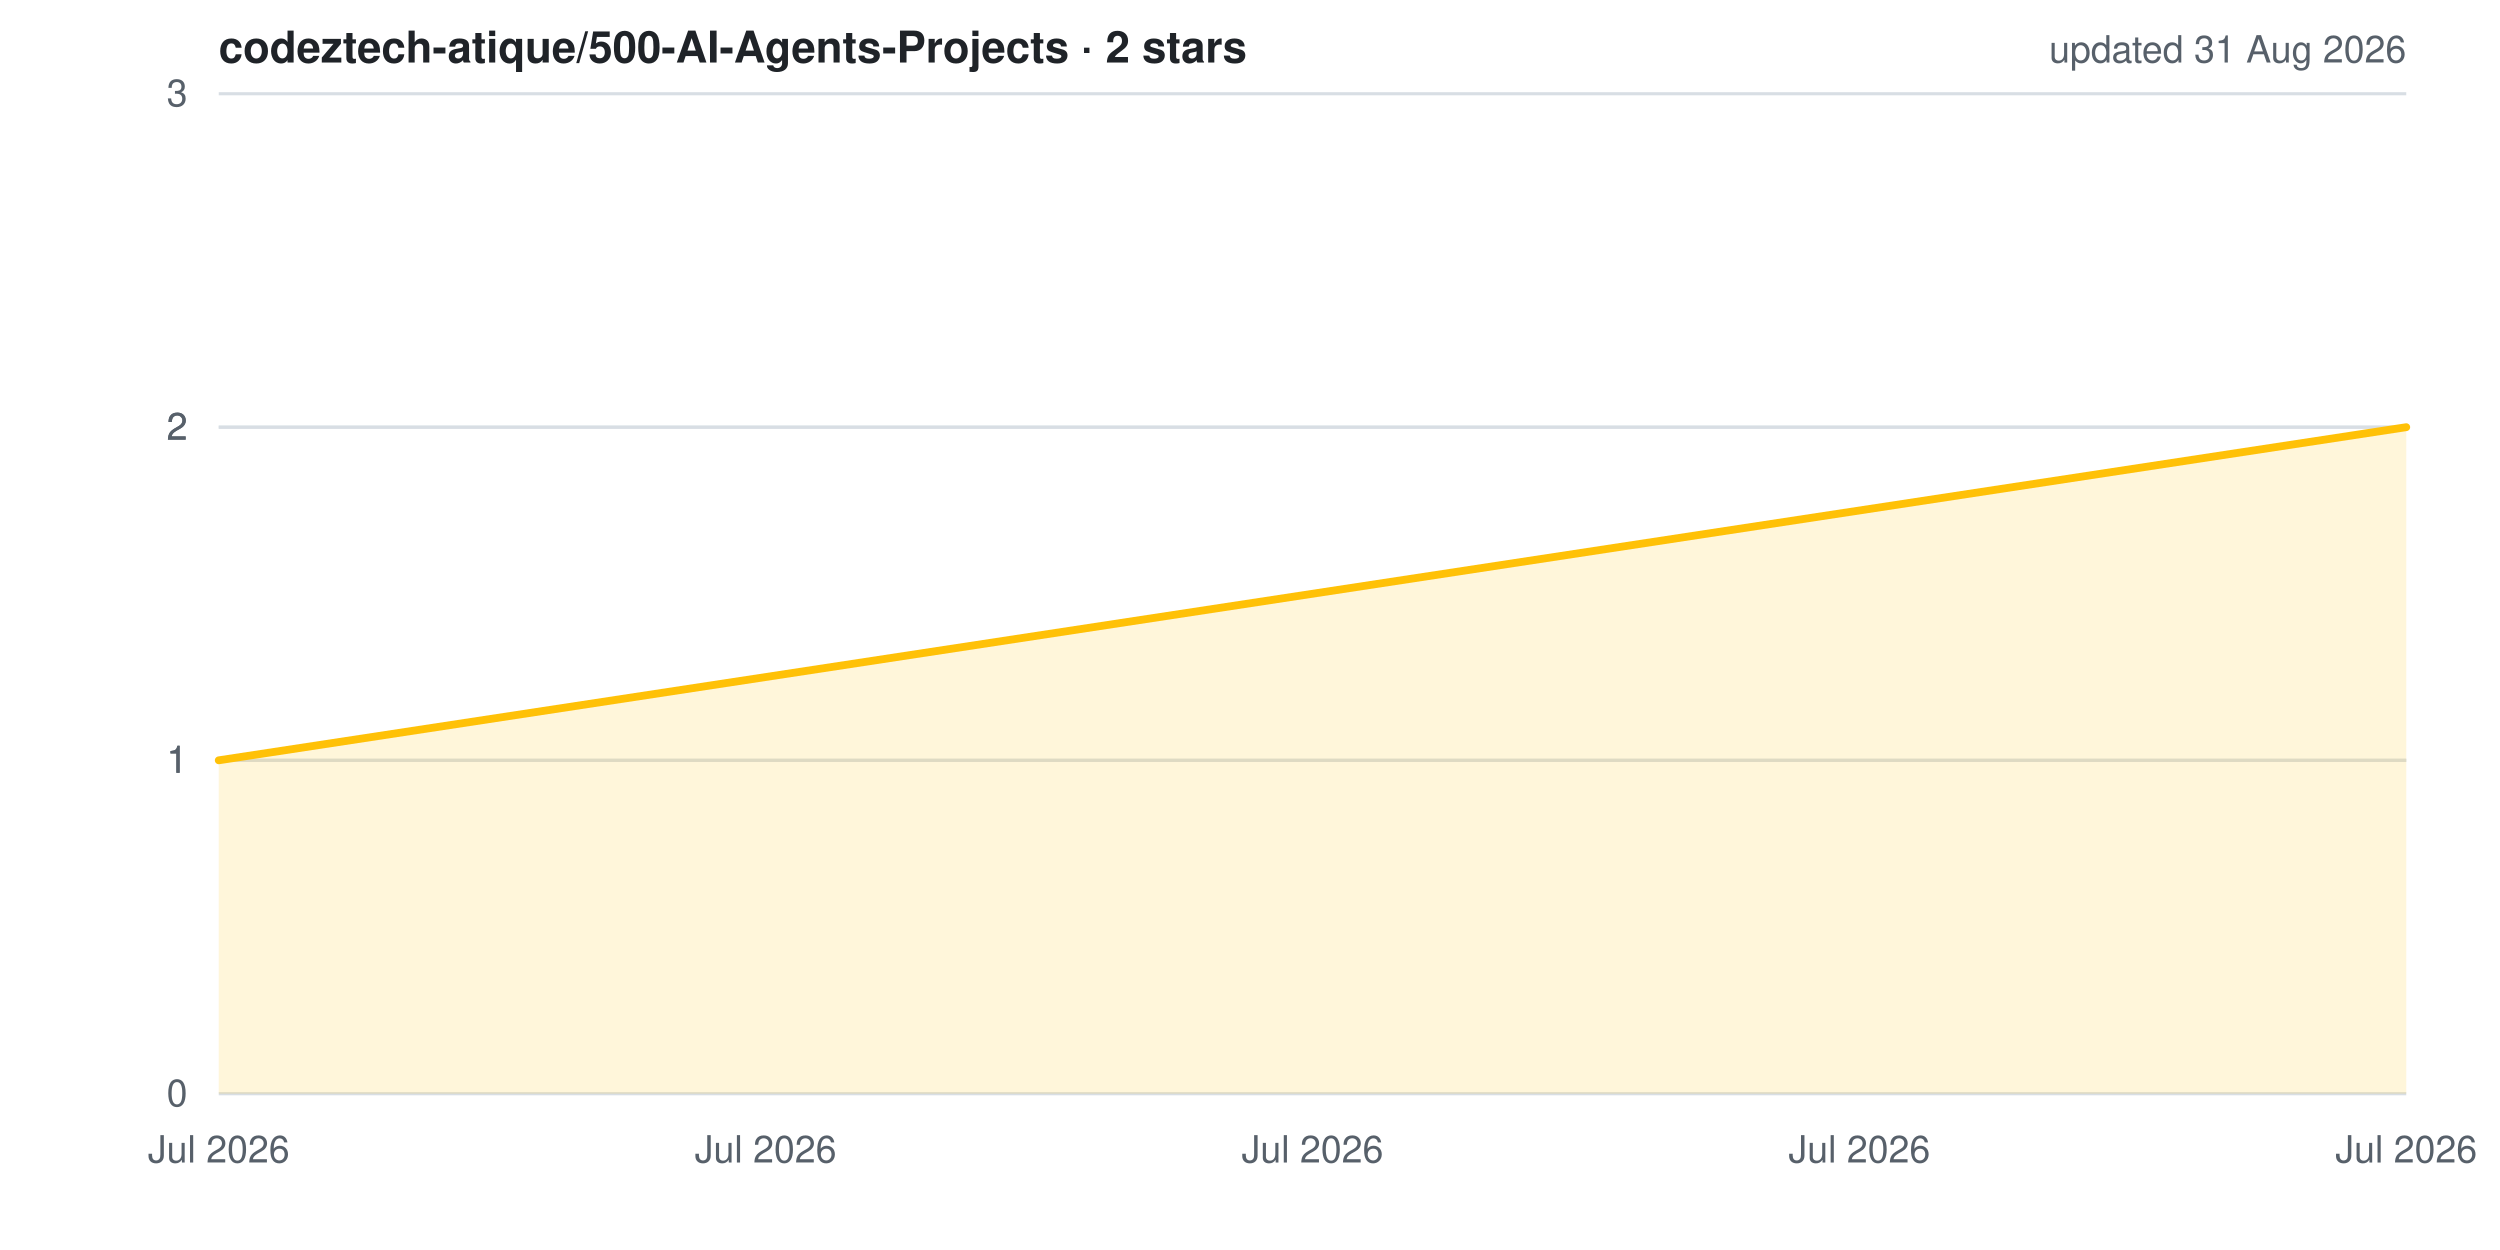
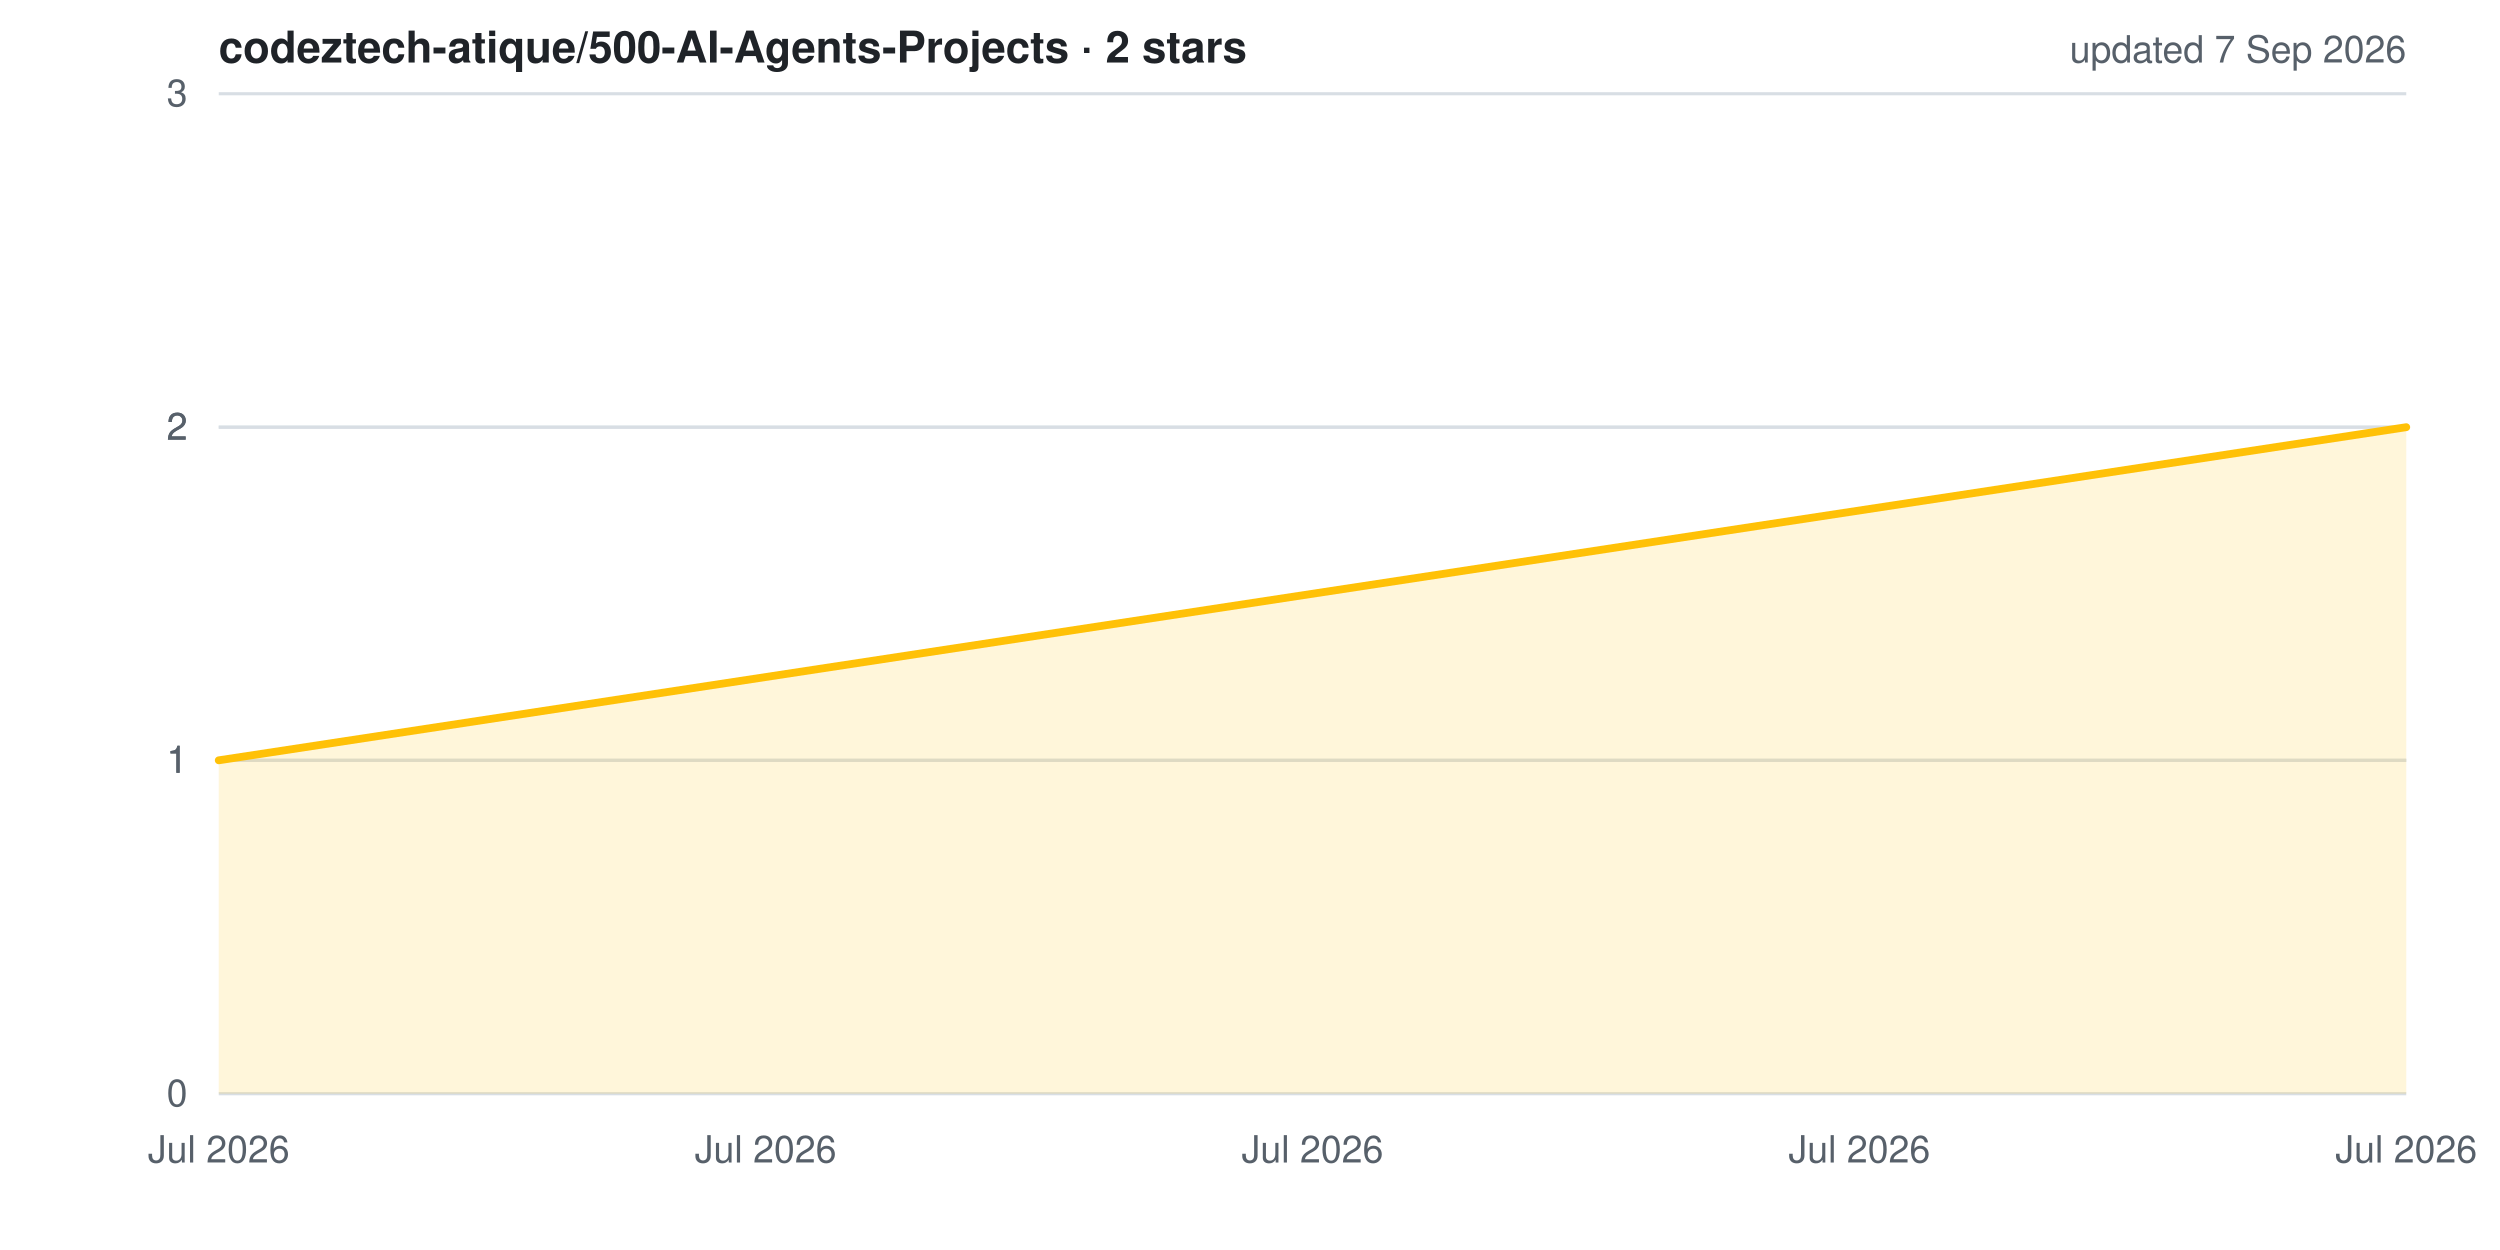
<svg xmlns="http://www.w3.org/2000/svg" width="800" height="400" viewBox="0 0 800 400" role="img" aria-label="Star history for codeztech-atique/500-AI-Agents-Projects">
  <style>
  .bg{fill:#ffffff} .grid{stroke:#d8dee4;stroke-width:1}
  .lbl{fill:#57606a;font:12px -apple-system,BlinkMacSystemFont,'Segoe UI',Helvetica,Arial,sans-serif}
  .ttl{fill:#1f2328;font:600 14px -apple-system,BlinkMacSystemFont,'Segoe UI',Helvetica,Arial,sans-serif}
  .ln{fill:none;stroke:#ffc107;stroke-width:2.5;stroke-linejoin:round;stroke-linecap:round}
  .ar{fill:#ffc107;opacity:.15}
  @media (prefers-color-scheme: dark){
    .bg{fill:#0d1117} .grid{stroke:#30363d} .lbl{fill:#8b949e} .ttl{fill:#e6edf3}
  }
</style>
  <rect width="800" height="400" class="bg" />
  <line x1="70" y1="350.0" x2="770" y2="350.0" class="grid" />
  <line x1="70" y1="243.3" x2="770" y2="243.3" class="grid" />
  <line x1="70" y1="243.3" x2="770" y2="243.3" class="grid" />
  <line x1="70" y1="136.7" x2="770" y2="136.7" class="grid" />
  <line x1="70" y1="136.7" x2="770" y2="136.7" class="grid" />
  <line x1="70" y1="30.0" x2="770" y2="30.0" class="grid" />
  <polygon points="70,350 70.0,243.3 770.0,136.7 770.0,350" class="ar" />
  <polyline points="70.0,243.3 770.0,136.7" class="ln" />
  <text x="60" y="354.0" class="lbl" text-anchor="end">0</text>
  <text x="60" y="247.3" class="lbl" text-anchor="end">1</text>
  <text x="60" y="247.3" class="lbl" text-anchor="end">1</text>
  <text x="60" y="140.7" class="lbl" text-anchor="end">2</text>
  <text x="60" y="140.7" class="lbl" text-anchor="end">2</text>
  <text x="60" y="34.0" class="lbl" text-anchor="end">3</text>
  <text x="70.0" y="372" class="lbl" text-anchor="middle">Jul 2026</text>
  <text x="245.0" y="372" class="lbl" text-anchor="middle">Jul 2026</text>
  <text x="420.0" y="372" class="lbl" text-anchor="middle">Jul 2026</text>
  <text x="595.0" y="372" class="lbl" text-anchor="middle">Jul 2026</text>
  <text x="770.0" y="372" class="lbl" text-anchor="middle">Jul 2026</text>
  <text x="70" y="20" class="ttl">codeztech-atique/500-AI-Agents-Projects · 2 stars</text>
-   <text x="770" y="20" class="lbl" text-anchor="end">updated 31 Aug 2026</text>
+   <text x="770" y="20" class="lbl" text-anchor="end">updated 7 Sep 2026</text>
</svg>
